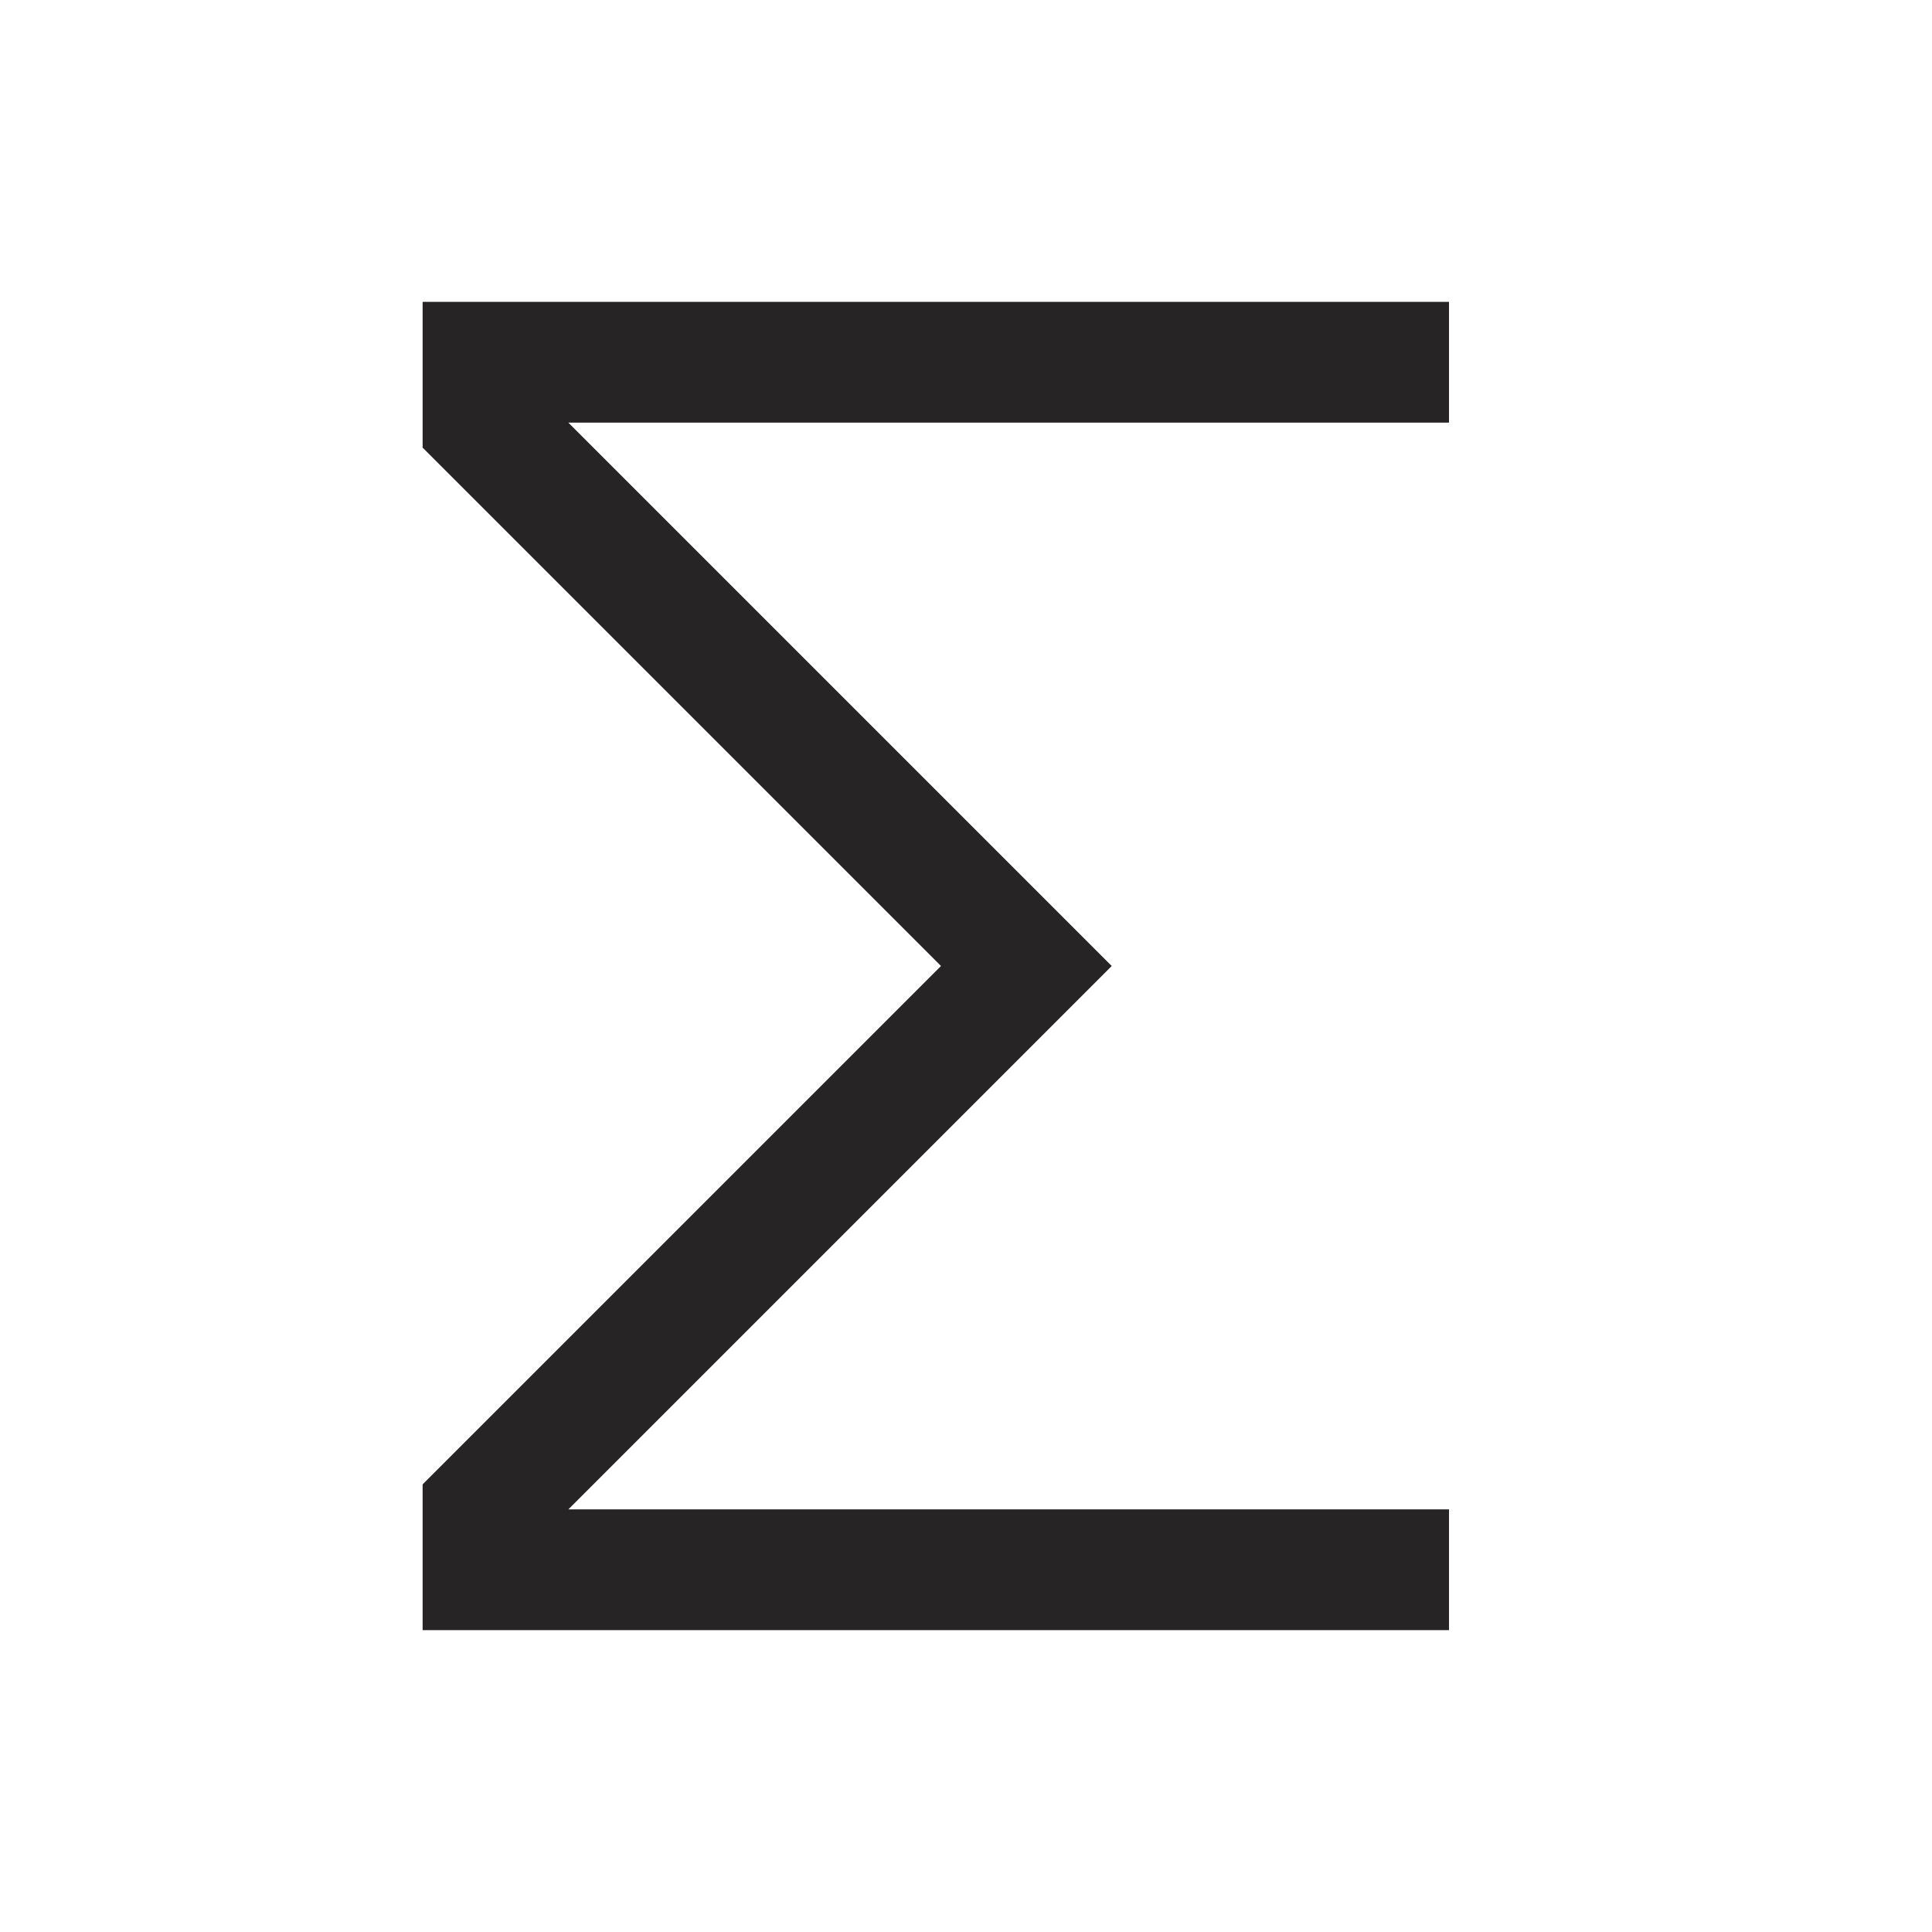
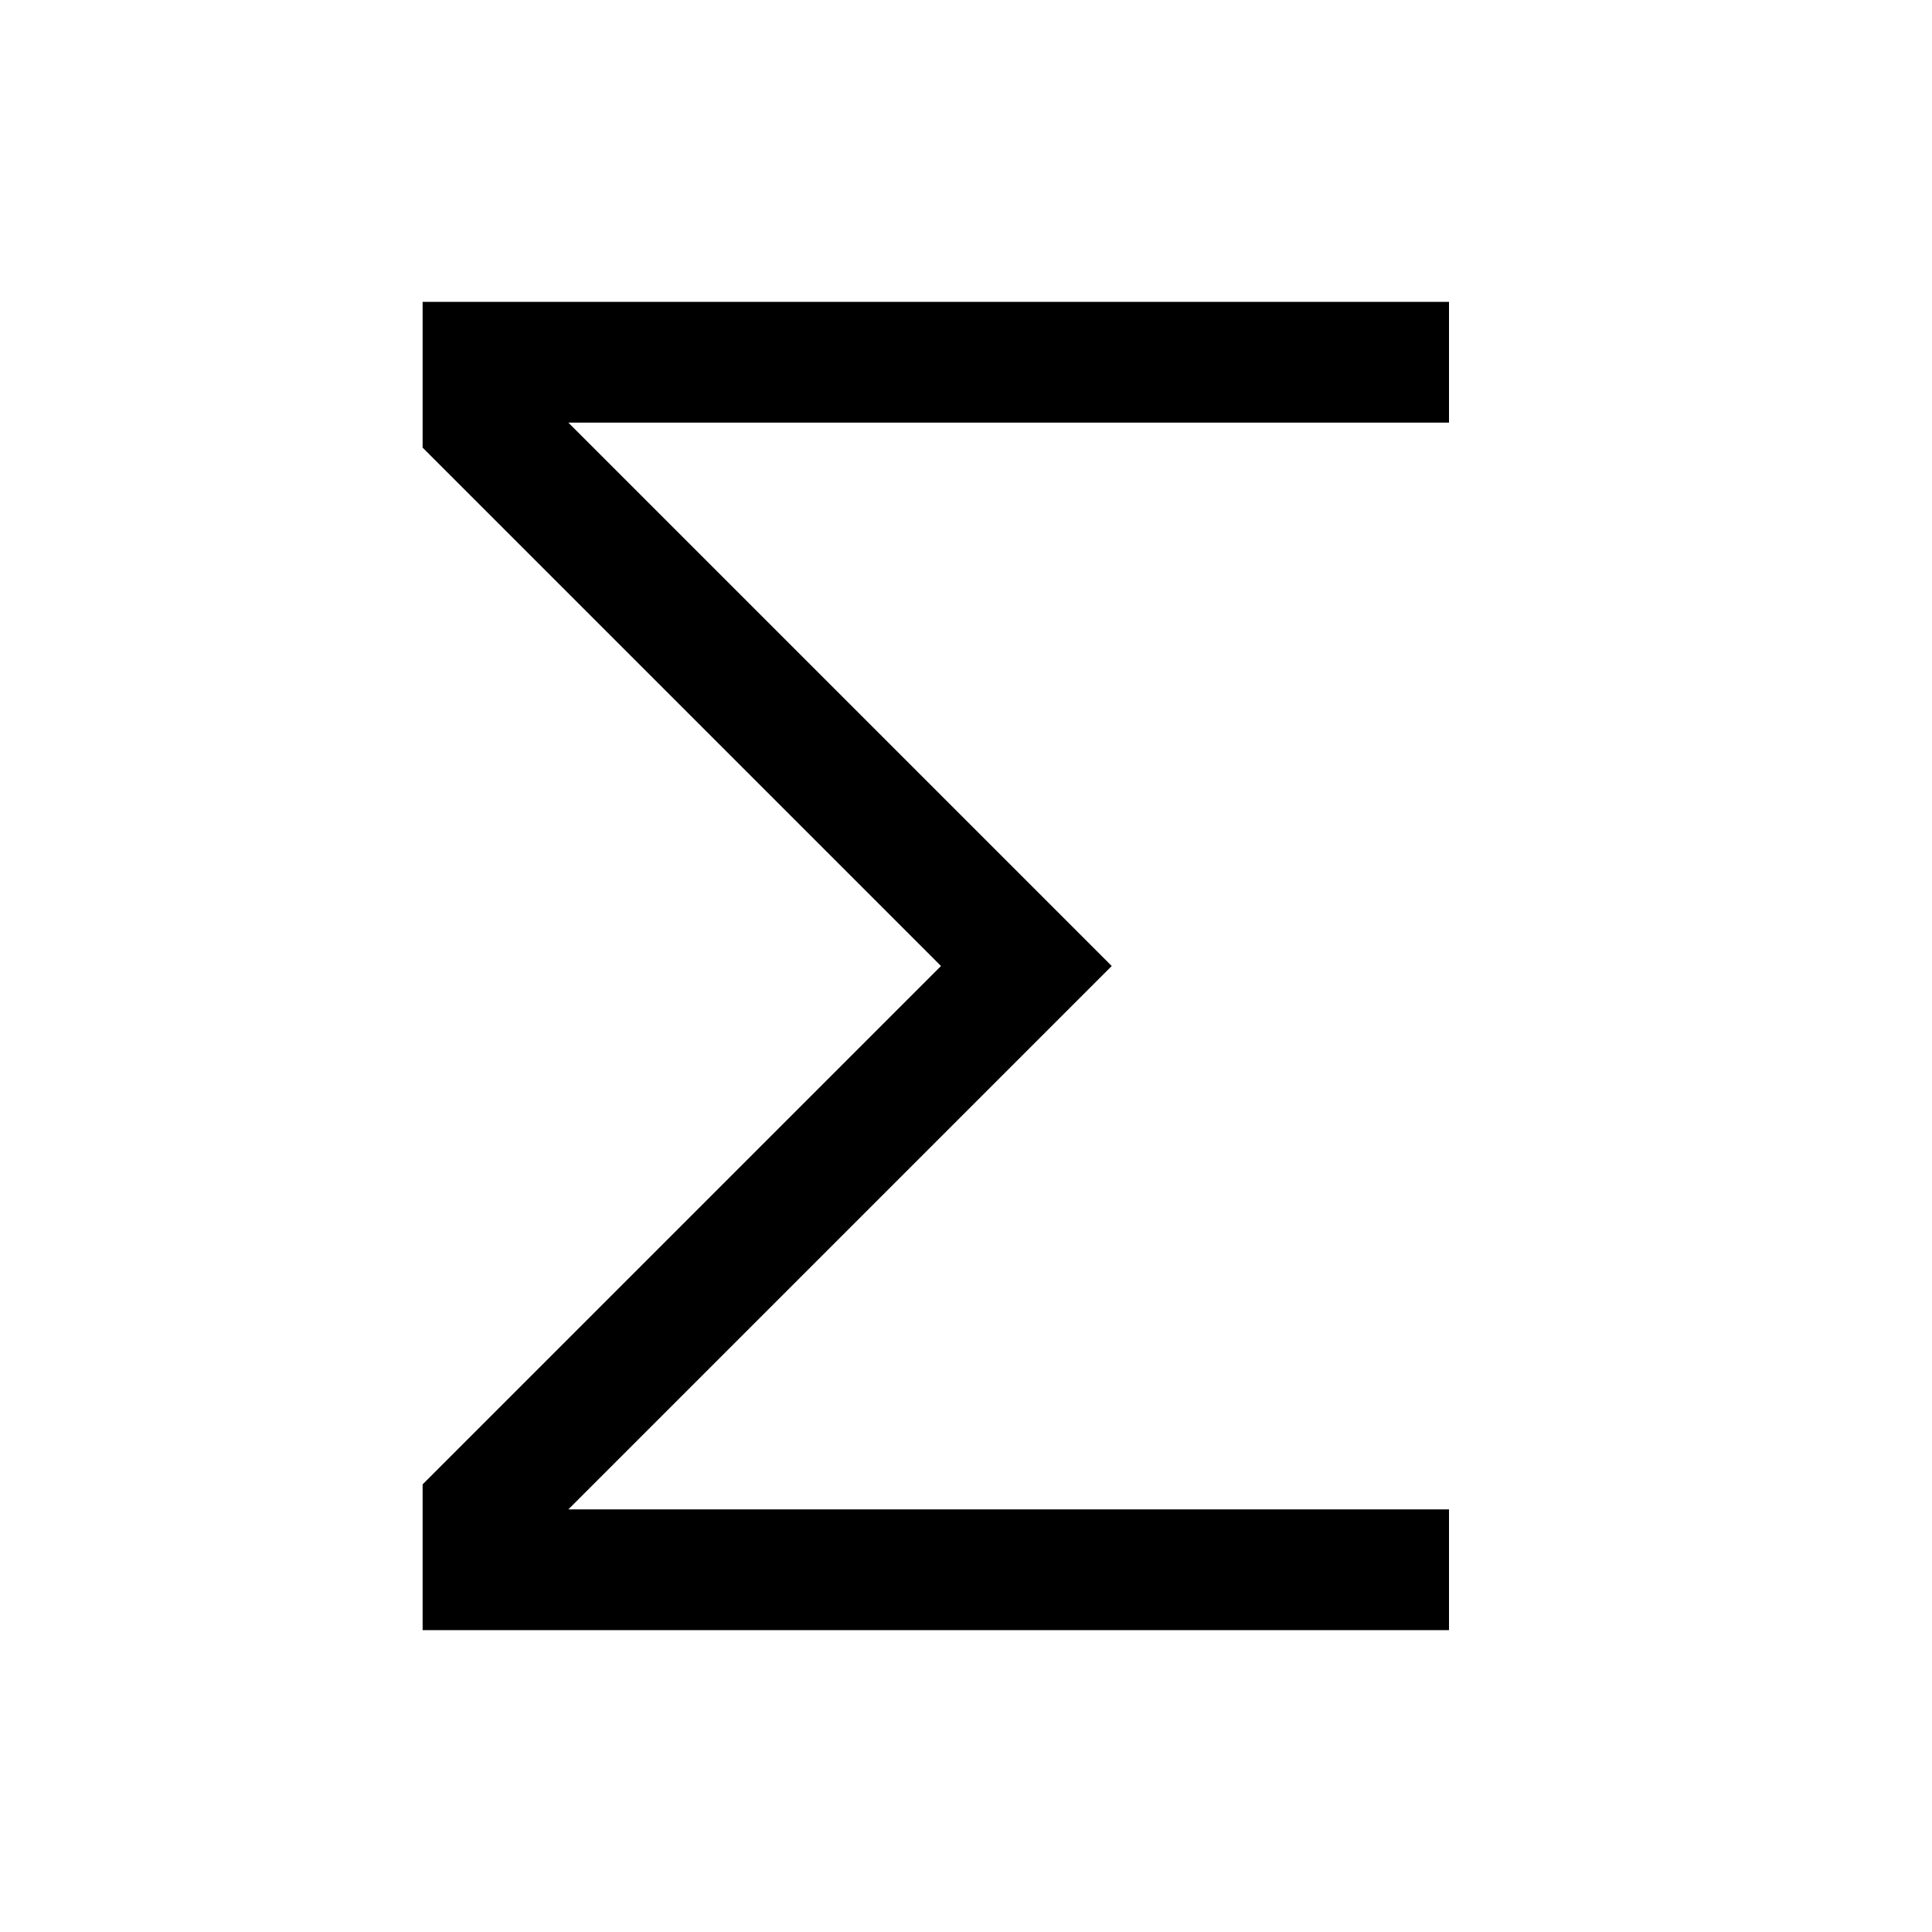
<svg xmlns="http://www.w3.org/2000/svg" id="icon" width="32" height="32" viewBox="0 0 32 32">
  <defs>
-     <style>.cls-1{fill:#272425;}.cls-2{fill:none;}</style>
+     <style>.cls-1{fill:#000000;}.cls-2{fill:none;}</style>
  </defs>
  <polygon class="cls-1" points="24 5 7 5 7 7.414 15.586 16 7 24.586 7 27 24 27 24 25 9.414 25 18.414 16 9.414 7 24 7 24 5" />
  <rect id="_Transparent_Rectangle_" data-name="&lt;Transparent Rectangle&gt;" class="cls-2" width="32" height="32" />
</svg>
